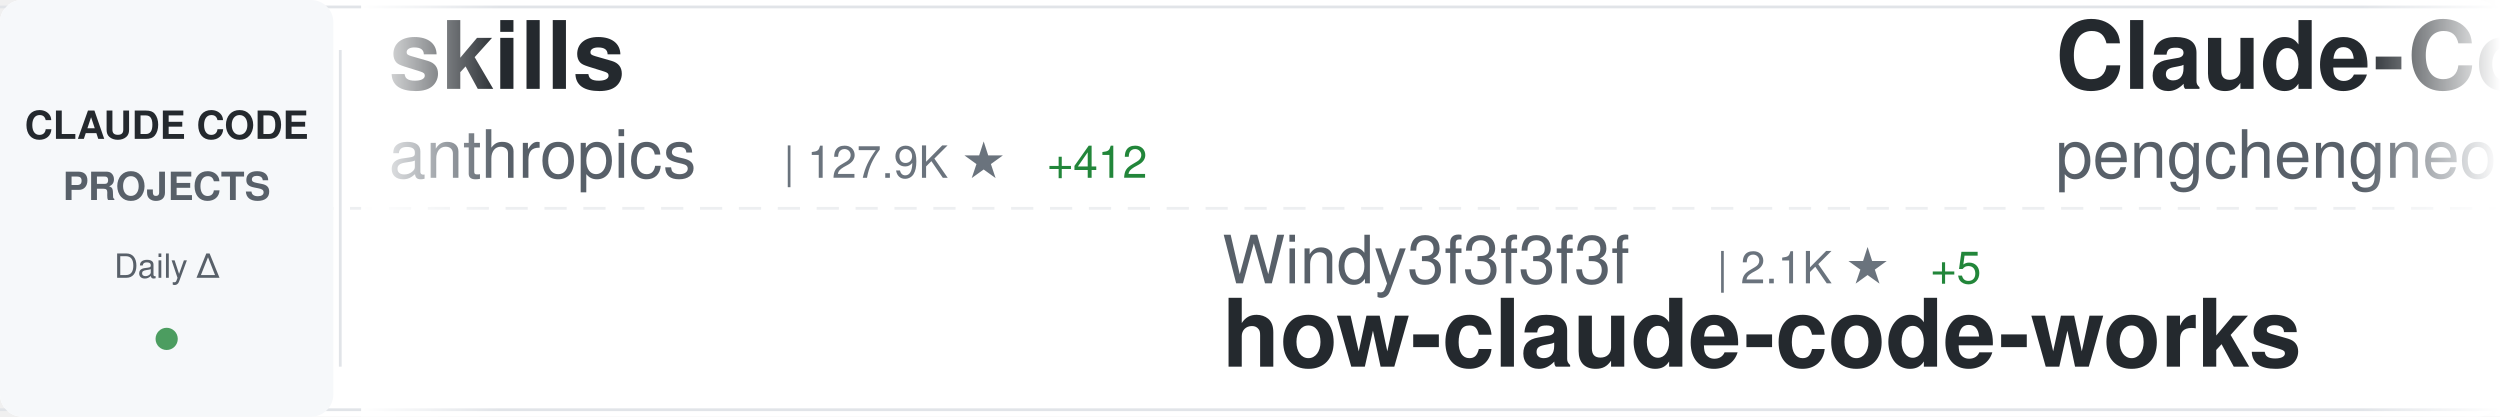
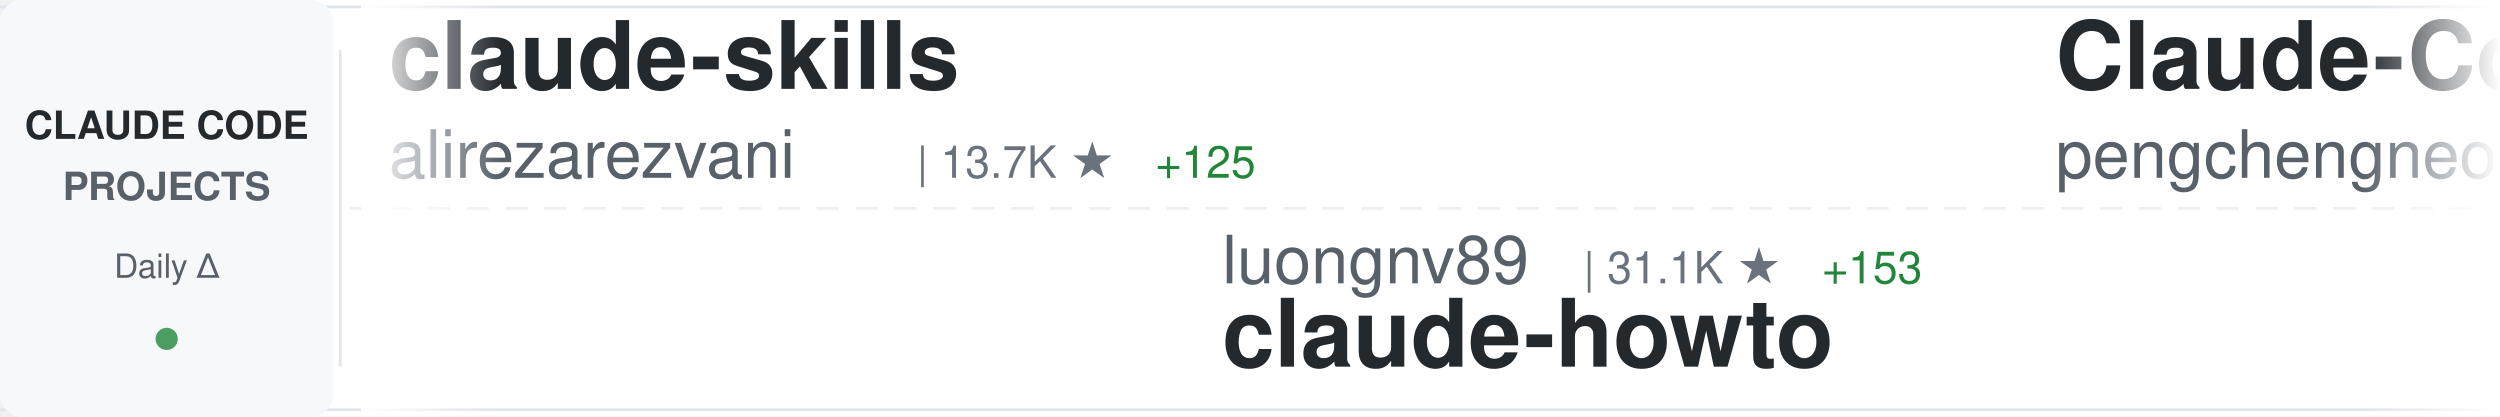
<svg xmlns="http://www.w3.org/2000/svg" width="900" height="150">
  <defs>
    <linearGradient id="awesomeLeftFade" x1="0%" y1="0%" x2="100%" y2="0%">
      <stop offset="0%" style="stop-color:#ffffff;stop-opacity:1" />
      <stop offset="100%" style="stop-color:#ffffff;stop-opacity:0" />
    </linearGradient>
    <linearGradient id="awesomeRightFade" x1="0%" y1="0%" x2="100%" y2="0%">
      <stop offset="0%" style="stop-color:#ffffff;stop-opacity:0" />
      <stop offset="100%" style="stop-color:#ffffff;stop-opacity:1" />
    </linearGradient>
  </defs>
  <rect width="900" height="150" fill="#ffffff" rx="8" />
  <rect x="0" y="2" width="900" height="1" fill="#e1e4e8" />
  <rect x="0" y="147" width="900" height="1" fill="#e1e4e8" />
  <line x1="0" y1="75" x2="900" y2="75" stroke="#e1e4e8" stroke-width="1" stroke-dasharray="8 6" opacity="0.6" />
  <rect x="0" y="0" width="120" height="150" fill="#f6f8fa" rx="8" />
  <text x="60" y="50" font-family="-apple-system, BlinkMacSystemFont, 'Segoe UI', Helvetica, Arial, sans-serif" font-size="14" font-weight="600" fill="#24292e" text-anchor="middle">CLAUDE CODE</text>
  <text x="60" y="72" font-family="-apple-system, BlinkMacSystemFont, 'Segoe UI', Helvetica, Arial, sans-serif" font-size="14" font-weight="600" fill="#586069" text-anchor="middle">PROJECTS</text>
  <text x="60" y="100" font-family="-apple-system, BlinkMacSystemFont, 'Segoe UI', Helvetica, Arial, sans-serif" font-size="12" font-weight="500" fill="#586069" text-anchor="middle">Daily Δ</text>
  <circle cx="60" cy="122" r="4" fill="#22863a" opacity="0.8" />
  <rect x="122" y="18" width="1" height="114" fill="#e1e4e8" />
  <clipPath id="awesomeTickerClip">
    <rect x="130" y="0" width="770" height="150" />
  </clipPath>
  <g clip-path="url(#awesomeTickerClip)">
    <g id="awesomeTickerItems">
      <animateTransform attributeName="transform" attributeType="XML" type="translate" from="0 0" to="-3000 0" dur="54s" repeatCount="indefinite" />
      <g transform="translate(0, 0)">
-         <text x="140" y="32" font-family="-apple-system, BlinkMacSystemFont, 'Segoe UI', Helvetica, Arial, sans-serif" font-size="34" font-weight="600" fill="#24292e">skills</text>
-         <text x="140" y="64" font-family="-apple-system, BlinkMacSystemFont, 'Segoe UI', Helvetica, Arial, sans-serif" font-size="24" font-weight="400" fill="#586069">anthropics</text>
-         <text x="282" y="64" font-family="-apple-system, BlinkMacSystemFont, 'Segoe UI', Helvetica, Arial, sans-serif" font-size="16" font-weight="500" fill="#6a737d">| 127.9K ★</text>
-         <text x="377" y="64" font-family="-apple-system, BlinkMacSystemFont, 'Segoe UI', Helvetica, Arial, sans-serif" font-size="16" font-weight="500" fill="#22863a"> +412</text>
+         <text x="140" y="32" font-family="-apple-system, BlinkMacSystemFont, 'Segoe UI', Helvetica, Arial, sans-serif" font-size="34" font-weight="600" fill="#24292e">claude-skills</text>
+         <text x="140" y="64" font-family="-apple-system, BlinkMacSystemFont, 'Segoe UI', Helvetica, Arial, sans-serif" font-size="24" font-weight="400" fill="#586069">alirezarezvani</text>
+         <text x="330" y="64" font-family="-apple-system, BlinkMacSystemFont, 'Segoe UI', Helvetica, Arial, sans-serif" font-size="16" font-weight="500" fill="#6a737d">| 13.7K ★</text>
+         <text x="416" y="64" font-family="-apple-system, BlinkMacSystemFont, 'Segoe UI', Helvetica, Arial, sans-serif" font-size="16" font-weight="500" fill="#22863a"> +125</text>
      </g>
      <g transform="translate(300, 0)">
-         <text x="140" y="102" font-family="-apple-system, BlinkMacSystemFont, 'Segoe UI', Helvetica, Arial, sans-serif" font-size="24" font-weight="400" fill="#586069">Windy3f3f3f3f</text>
-         <text x="318" y="102" font-family="-apple-system, BlinkMacSystemFont, 'Segoe UI', Helvetica, Arial, sans-serif" font-size="16" font-weight="500" fill="#6a737d">| 2.1K ★</text>
-         <text x="395" y="102" font-family="-apple-system, BlinkMacSystemFont, 'Segoe UI', Helvetica, Arial, sans-serif" font-size="16" font-weight="500" fill="#22863a"> +5</text>
-         <text x="140" y="132" font-family="-apple-system, BlinkMacSystemFont, 'Segoe UI', Helvetica, Arial, sans-serif" font-size="34" font-weight="600" fill="#24292e">how-claude-code-works</text>
+         <text x="140" y="102" font-family="-apple-system, BlinkMacSystemFont, 'Segoe UI', Helvetica, Arial, sans-serif" font-size="24" font-weight="400" fill="#586069">luongnv89</text>
+         <text x="270" y="102" font-family="-apple-system, BlinkMacSystemFont, 'Segoe UI', Helvetica, Arial, sans-serif" font-size="16" font-weight="500" fill="#6a737d">| 31.1K ★</text>
+         <text x="356" y="102" font-family="-apple-system, BlinkMacSystemFont, 'Segoe UI', Helvetica, Arial, sans-serif" font-size="16" font-weight="500" fill="#22863a"> +153</text>
+         <text x="140" y="132" font-family="-apple-system, BlinkMacSystemFont, 'Segoe UI', Helvetica, Arial, sans-serif" font-size="34" font-weight="600" fill="#24292e">claude-howto</text>
      </g>
      <g transform="translate(600, 0)">
        <text x="140" y="32" font-family="-apple-system, BlinkMacSystemFont, 'Segoe UI', Helvetica, Arial, sans-serif" font-size="34" font-weight="600" fill="#24292e">Claude-Code</text>
        <text x="140" y="64" font-family="-apple-system, BlinkMacSystemFont, 'Segoe UI', Helvetica, Arial, sans-serif" font-size="24" font-weight="400" fill="#586069">pengchengneo</text>
        <text x="306" y="64" font-family="-apple-system, BlinkMacSystemFont, 'Segoe UI', Helvetica, Arial, sans-serif" font-size="16" font-weight="500" fill="#6a737d">| 1.3K ★</text>
-         <text x="383" y="64" font-family="-apple-system, BlinkMacSystemFont, 'Segoe UI', Helvetica, Arial, sans-serif" font-size="16" font-weight="500" fill="#22863a"> +9</text>
+         <text x="383" y="64" font-family="-apple-system, BlinkMacSystemFont, 'Segoe UI', Helvetica, Arial, sans-serif" font-size="16" font-weight="500" fill="#22863a"> +8</text>
      </g>
      <g transform="translate(900, 0)">
-         <text x="140" y="102" font-family="-apple-system, BlinkMacSystemFont, 'Segoe UI', Helvetica, Arial, sans-serif" font-size="24" font-weight="400" fill="#586069">Onewon</text>
-         <text x="234" y="102" font-family="-apple-system, BlinkMacSystemFont, 'Segoe UI', Helvetica, Arial, sans-serif" font-size="16" font-weight="500" fill="#6a737d">| 179 ★</text>
+         <text x="140" y="102" font-family="-apple-system, BlinkMacSystemFont, 'Segoe UI', Helvetica, Arial, sans-serif" font-size="24" font-weight="400" fill="#586069">anthropics</text>
+         <text x="282" y="102" font-family="-apple-system, BlinkMacSystemFont, 'Segoe UI', Helvetica, Arial, sans-serif" font-size="16" font-weight="500" fill="#6a737d">| 120.3K ★</text>
+         <text x="377" y="102" font-family="-apple-system, BlinkMacSystemFont, 'Segoe UI', Helvetica, Arial, sans-serif" font-size="16" font-weight="500" fill="#22863a"> +257</text>
        <text x="140" y="132" font-family="-apple-system, BlinkMacSystemFont, 'Segoe UI', Helvetica, Arial, sans-serif" font-size="34" font-weight="600" fill="#24292e">claude-code</text>
      </g>
      <g transform="translate(1200, 0)">
-         <text x="140" y="32" font-family="-apple-system, BlinkMacSystemFont, 'Segoe UI', Helvetica, Arial, sans-serif" font-size="34" font-weight="600" fill="#24292e">collection-claude-code-s...</text>
-         <text x="140" y="64" font-family="-apple-system, BlinkMacSystemFont, 'Segoe UI', Helvetica, Arial, sans-serif" font-size="24" font-weight="400" fill="#586069">chauncygu</text>
-         <text x="270" y="64" font-family="-apple-system, BlinkMacSystemFont, 'Segoe UI', Helvetica, Arial, sans-serif" font-size="16" font-weight="500" fill="#6a737d">| 2.4K ★</text>
-         <text x="347" y="64" font-family="-apple-system, BlinkMacSystemFont, 'Segoe UI', Helvetica, Arial, sans-serif" font-size="16" font-weight="500" fill="#22863a"> +12</text>
+         <text x="140" y="32" font-family="-apple-system, BlinkMacSystemFont, 'Segoe UI', Helvetica, Arial, sans-serif" font-size="34" font-weight="600" fill="#24292e">claude-code-cli</text>
+         <text x="140" y="64" font-family="-apple-system, BlinkMacSystemFont, 'Segoe UI', Helvetica, Arial, sans-serif" font-size="24" font-weight="400" fill="#586069">huangserva</text>
+         <text x="282" y="64" font-family="-apple-system, BlinkMacSystemFont, 'Segoe UI', Helvetica, Arial, sans-serif" font-size="16" font-weight="500" fill="#6a737d">| 571 ★</text>
      </g>
      <g transform="translate(1500, 0)">
-         <text x="140" y="102" font-family="-apple-system, BlinkMacSystemFont, 'Segoe UI', Helvetica, Arial, sans-serif" font-size="24" font-weight="400" fill="#586069">Yuyz0112</text>
-         <text x="258" y="102" font-family="-apple-system, BlinkMacSystemFont, 'Segoe UI', Helvetica, Arial, sans-serif" font-size="16" font-weight="500" fill="#6a737d">| 2.4K ★</text>
-         <text x="140" y="132" font-family="-apple-system, BlinkMacSystemFont, 'Segoe UI', Helvetica, Arial, sans-serif" font-size="34" font-weight="600" fill="#24292e">claude-code-reverse</text>
+         <text x="140" y="102" font-family="-apple-system, BlinkMacSystemFont, 'Segoe UI', Helvetica, Arial, sans-serif" font-size="24" font-weight="400" fill="#586069">1rgs</text>
+         <text x="210" y="102" font-family="-apple-system, BlinkMacSystemFont, 'Segoe UI', Helvetica, Arial, sans-serif" font-size="16" font-weight="500" fill="#6a737d">| 3.5K ★</text>
+         <text x="287" y="102" font-family="-apple-system, BlinkMacSystemFont, 'Segoe UI', Helvetica, Arial, sans-serif" font-size="16" font-weight="500" fill="#22863a"> +3</text>
+         <text x="140" y="132" font-family="-apple-system, BlinkMacSystemFont, 'Segoe UI', Helvetica, Arial, sans-serif" font-size="34" font-weight="600" fill="#24292e">claude-code-proxy</text>
      </g>
      <g transform="translate(1800, 0)">
-         <text x="140" y="32" font-family="-apple-system, BlinkMacSystemFont, 'Segoe UI', Helvetica, Arial, sans-serif" font-size="34" font-weight="600" fill="#24292e">free-claude-code</text>
-         <text x="140" y="64" font-family="-apple-system, BlinkMacSystemFont, 'Segoe UI', Helvetica, Arial, sans-serif" font-size="24" font-weight="400" fill="#586069">Alishahryar1</text>
-         <text x="306" y="64" font-family="-apple-system, BlinkMacSystemFont, 'Segoe UI', Helvetica, Arial, sans-serif" font-size="16" font-weight="500" fill="#6a737d">| 21.0K ★</text>
-         <text x="392" y="64" font-family="-apple-system, BlinkMacSystemFont, 'Segoe UI', Helvetica, Arial, sans-serif" font-size="16" font-weight="500" fill="#22863a"> +508</text>
+         <text x="140" y="32" font-family="-apple-system, BlinkMacSystemFont, 'Segoe UI', Helvetica, Arial, sans-serif" font-size="34" font-weight="600" fill="#24292e">claude-code</text>
+         <text x="140" y="64" font-family="-apple-system, BlinkMacSystemFont, 'Segoe UI', Helvetica, Arial, sans-serif" font-size="24" font-weight="400" fill="#586069">xorespesp</text>
+         <text x="270" y="64" font-family="-apple-system, BlinkMacSystemFont, 'Segoe UI', Helvetica, Arial, sans-serif" font-size="16" font-weight="500" fill="#6a737d">| 222 ★</text>
      </g>
      <g transform="translate(2100, 0)">
-         <text x="140" y="102" font-family="-apple-system, BlinkMacSystemFont, 'Segoe UI', Helvetica, Arial, sans-serif" font-size="24" font-weight="400" fill="#586069">T-Lab-CUHKSZ</text>
-         <text x="306" y="102" font-family="-apple-system, BlinkMacSystemFont, 'Segoe UI', Helvetica, Arial, sans-serif" font-size="16" font-weight="500" fill="#6a737d">| 308 ★</text>
-         <text x="374" y="102" font-family="-apple-system, BlinkMacSystemFont, 'Segoe UI', Helvetica, Arial, sans-serif" font-size="16" font-weight="500" fill="#22863a"> +1</text>
-         <text x="140" y="132" font-family="-apple-system, BlinkMacSystemFont, 'Segoe UI', Helvetica, Arial, sans-serif" font-size="34" font-weight="600" fill="#24292e">claude-code</text>
+         <text x="140" y="102" font-family="-apple-system, BlinkMacSystemFont, 'Segoe UI', Helvetica, Arial, sans-serif" font-size="24" font-weight="400" fill="#586069">ChrisWiles</text>
+         <text x="282" y="102" font-family="-apple-system, BlinkMacSystemFont, 'Segoe UI', Helvetica, Arial, sans-serif" font-size="16" font-weight="500" fill="#6a737d">| 5.9K ★</text>
+         <text x="359" y="102" font-family="-apple-system, BlinkMacSystemFont, 'Segoe UI', Helvetica, Arial, sans-serif" font-size="16" font-weight="500" fill="#22863a"> +2</text>
+         <text x="140" y="132" font-family="-apple-system, BlinkMacSystemFont, 'Segoe UI', Helvetica, Arial, sans-serif" font-size="34" font-weight="600" fill="#24292e">claude-code-showcase</text>
      </g>
      <g transform="translate(2400, 0)">
-         <text x="140" y="32" font-family="-apple-system, BlinkMacSystemFont, 'Segoe UI', Helvetica, Arial, sans-serif" font-size="34" font-weight="600" fill="#24292e">claude-coder</text>
-         <text x="140" y="64" font-family="-apple-system, BlinkMacSystemFont, 'Segoe UI', Helvetica, Arial, sans-serif" font-size="24" font-weight="400" fill="#586069">kodu-ai</text>
-         <text x="246" y="64" font-family="-apple-system, BlinkMacSystemFont, 'Segoe UI', Helvetica, Arial, sans-serif" font-size="16" font-weight="500" fill="#6a737d">| 5.3K ★</text>
+         <text x="140" y="32" font-family="-apple-system, BlinkMacSystemFont, 'Segoe UI', Helvetica, Arial, sans-serif" font-size="34" font-weight="600" fill="#24292e">claude-code-spec-workflo...</text>
+         <text x="140" y="64" font-family="-apple-system, BlinkMacSystemFont, 'Segoe UI', Helvetica, Arial, sans-serif" font-size="24" font-weight="400" fill="#586069">Pimzino</text>
+         <text x="246" y="64" font-family="-apple-system, BlinkMacSystemFont, 'Segoe UI', Helvetica, Arial, sans-serif" font-size="16" font-weight="500" fill="#6a737d">| 3.7K ★</text>
        <text x="323" y="64" font-family="-apple-system, BlinkMacSystemFont, 'Segoe UI', Helvetica, Arial, sans-serif" font-size="16" font-weight="500" fill="#22863a"> +1</text>
      </g>
      <g transform="translate(2700, 0)">
-         <text x="140" y="102" font-family="-apple-system, BlinkMacSystemFont, 'Segoe UI', Helvetica, Arial, sans-serif" font-size="24" font-weight="400" fill="#586069">ykdojo</text>
-         <text x="234" y="102" font-family="-apple-system, BlinkMacSystemFont, 'Segoe UI', Helvetica, Arial, sans-serif" font-size="16" font-weight="500" fill="#6a737d">| 8.1K ★</text>
-         <text x="311" y="102" font-family="-apple-system, BlinkMacSystemFont, 'Segoe UI', Helvetica, Arial, sans-serif" font-size="16" font-weight="500" fill="#22863a"> +18</text>
-         <text x="140" y="132" font-family="-apple-system, BlinkMacSystemFont, 'Segoe UI', Helvetica, Arial, sans-serif" font-size="34" font-weight="600" fill="#24292e">claude-code-tips</text>
+         <text x="140" y="102" font-family="-apple-system, BlinkMacSystemFont, 'Segoe UI', Helvetica, Arial, sans-serif" font-size="24" font-weight="400" fill="#586069">luyao618</text>
+         <text x="258" y="102" font-family="-apple-system, BlinkMacSystemFont, 'Segoe UI', Helvetica, Arial, sans-serif" font-size="16" font-weight="500" fill="#6a737d">| 1.3K ★</text>
+         <text x="140" y="132" font-family="-apple-system, BlinkMacSystemFont, 'Segoe UI', Helvetica, Arial, sans-serif" font-size="34" font-weight="600" fill="#24292e">Claude-Code-Source-Study</text>
      </g>
      <g transform="translate(3000, 0)">
-         <text x="140" y="32" font-family="-apple-system, BlinkMacSystemFont, 'Segoe UI', Helvetica, Arial, sans-serif" font-size="34" font-weight="600" fill="#24292e">skills</text>
-         <text x="140" y="64" font-family="-apple-system, BlinkMacSystemFont, 'Segoe UI', Helvetica, Arial, sans-serif" font-size="24" font-weight="400" fill="#586069">anthropics</text>
-         <text x="282" y="64" font-family="-apple-system, BlinkMacSystemFont, 'Segoe UI', Helvetica, Arial, sans-serif" font-size="16" font-weight="500" fill="#6a737d">| 127.9K ★</text>
-         <text x="377" y="64" font-family="-apple-system, BlinkMacSystemFont, 'Segoe UI', Helvetica, Arial, sans-serif" font-size="16" font-weight="500" fill="#22863a"> +412</text>
+         <text x="140" y="32" font-family="-apple-system, BlinkMacSystemFont, 'Segoe UI', Helvetica, Arial, sans-serif" font-size="34" font-weight="600" fill="#24292e">claude-skills</text>
+         <text x="140" y="64" font-family="-apple-system, BlinkMacSystemFont, 'Segoe UI', Helvetica, Arial, sans-serif" font-size="24" font-weight="400" fill="#586069">alirezarezvani</text>
+         <text x="330" y="64" font-family="-apple-system, BlinkMacSystemFont, 'Segoe UI', Helvetica, Arial, sans-serif" font-size="16" font-weight="500" fill="#6a737d">| 13.7K ★</text>
+         <text x="416" y="64" font-family="-apple-system, BlinkMacSystemFont, 'Segoe UI', Helvetica, Arial, sans-serif" font-size="16" font-weight="500" fill="#22863a"> +125</text>
      </g>
      <g transform="translate(3300, 0)">
-         <text x="140" y="102" font-family="-apple-system, BlinkMacSystemFont, 'Segoe UI', Helvetica, Arial, sans-serif" font-size="24" font-weight="400" fill="#586069">Windy3f3f3f3f</text>
-         <text x="318" y="102" font-family="-apple-system, BlinkMacSystemFont, 'Segoe UI', Helvetica, Arial, sans-serif" font-size="16" font-weight="500" fill="#6a737d">| 2.1K ★</text>
-         <text x="395" y="102" font-family="-apple-system, BlinkMacSystemFont, 'Segoe UI', Helvetica, Arial, sans-serif" font-size="16" font-weight="500" fill="#22863a"> +5</text>
-         <text x="140" y="132" font-family="-apple-system, BlinkMacSystemFont, 'Segoe UI', Helvetica, Arial, sans-serif" font-size="34" font-weight="600" fill="#24292e">how-claude-code-works</text>
+         <text x="140" y="102" font-family="-apple-system, BlinkMacSystemFont, 'Segoe UI', Helvetica, Arial, sans-serif" font-size="24" font-weight="400" fill="#586069">luongnv89</text>
+         <text x="270" y="102" font-family="-apple-system, BlinkMacSystemFont, 'Segoe UI', Helvetica, Arial, sans-serif" font-size="16" font-weight="500" fill="#6a737d">| 31.1K ★</text>
+         <text x="356" y="102" font-family="-apple-system, BlinkMacSystemFont, 'Segoe UI', Helvetica, Arial, sans-serif" font-size="16" font-weight="500" fill="#22863a"> +153</text>
+         <text x="140" y="132" font-family="-apple-system, BlinkMacSystemFont, 'Segoe UI', Helvetica, Arial, sans-serif" font-size="34" font-weight="600" fill="#24292e">claude-howto</text>
      </g>
      <g transform="translate(3600, 0)">
        <text x="140" y="32" font-family="-apple-system, BlinkMacSystemFont, 'Segoe UI', Helvetica, Arial, sans-serif" font-size="34" font-weight="600" fill="#24292e">Claude-Code</text>
        <text x="140" y="64" font-family="-apple-system, BlinkMacSystemFont, 'Segoe UI', Helvetica, Arial, sans-serif" font-size="24" font-weight="400" fill="#586069">pengchengneo</text>
        <text x="306" y="64" font-family="-apple-system, BlinkMacSystemFont, 'Segoe UI', Helvetica, Arial, sans-serif" font-size="16" font-weight="500" fill="#6a737d">| 1.3K ★</text>
-         <text x="383" y="64" font-family="-apple-system, BlinkMacSystemFont, 'Segoe UI', Helvetica, Arial, sans-serif" font-size="16" font-weight="500" fill="#22863a"> +9</text>
+         <text x="383" y="64" font-family="-apple-system, BlinkMacSystemFont, 'Segoe UI', Helvetica, Arial, sans-serif" font-size="16" font-weight="500" fill="#22863a"> +8</text>
      </g>
      <g transform="translate(3900, 0)">
-         <text x="140" y="102" font-family="-apple-system, BlinkMacSystemFont, 'Segoe UI', Helvetica, Arial, sans-serif" font-size="24" font-weight="400" fill="#586069">Onewon</text>
-         <text x="234" y="102" font-family="-apple-system, BlinkMacSystemFont, 'Segoe UI', Helvetica, Arial, sans-serif" font-size="16" font-weight="500" fill="#6a737d">| 179 ★</text>
+         <text x="140" y="102" font-family="-apple-system, BlinkMacSystemFont, 'Segoe UI', Helvetica, Arial, sans-serif" font-size="24" font-weight="400" fill="#586069">anthropics</text>
+         <text x="282" y="102" font-family="-apple-system, BlinkMacSystemFont, 'Segoe UI', Helvetica, Arial, sans-serif" font-size="16" font-weight="500" fill="#6a737d">| 120.3K ★</text>
+         <text x="377" y="102" font-family="-apple-system, BlinkMacSystemFont, 'Segoe UI', Helvetica, Arial, sans-serif" font-size="16" font-weight="500" fill="#22863a"> +257</text>
        <text x="140" y="132" font-family="-apple-system, BlinkMacSystemFont, 'Segoe UI', Helvetica, Arial, sans-serif" font-size="34" font-weight="600" fill="#24292e">claude-code</text>
      </g>
    </g>
  </g>
  <rect x="130" y="0" width="50" height="150" fill="url(#awesomeLeftFade)" />
  <rect x="850" y="0" width="50" height="150" fill="url(#awesomeRightFade)" />
</svg>
